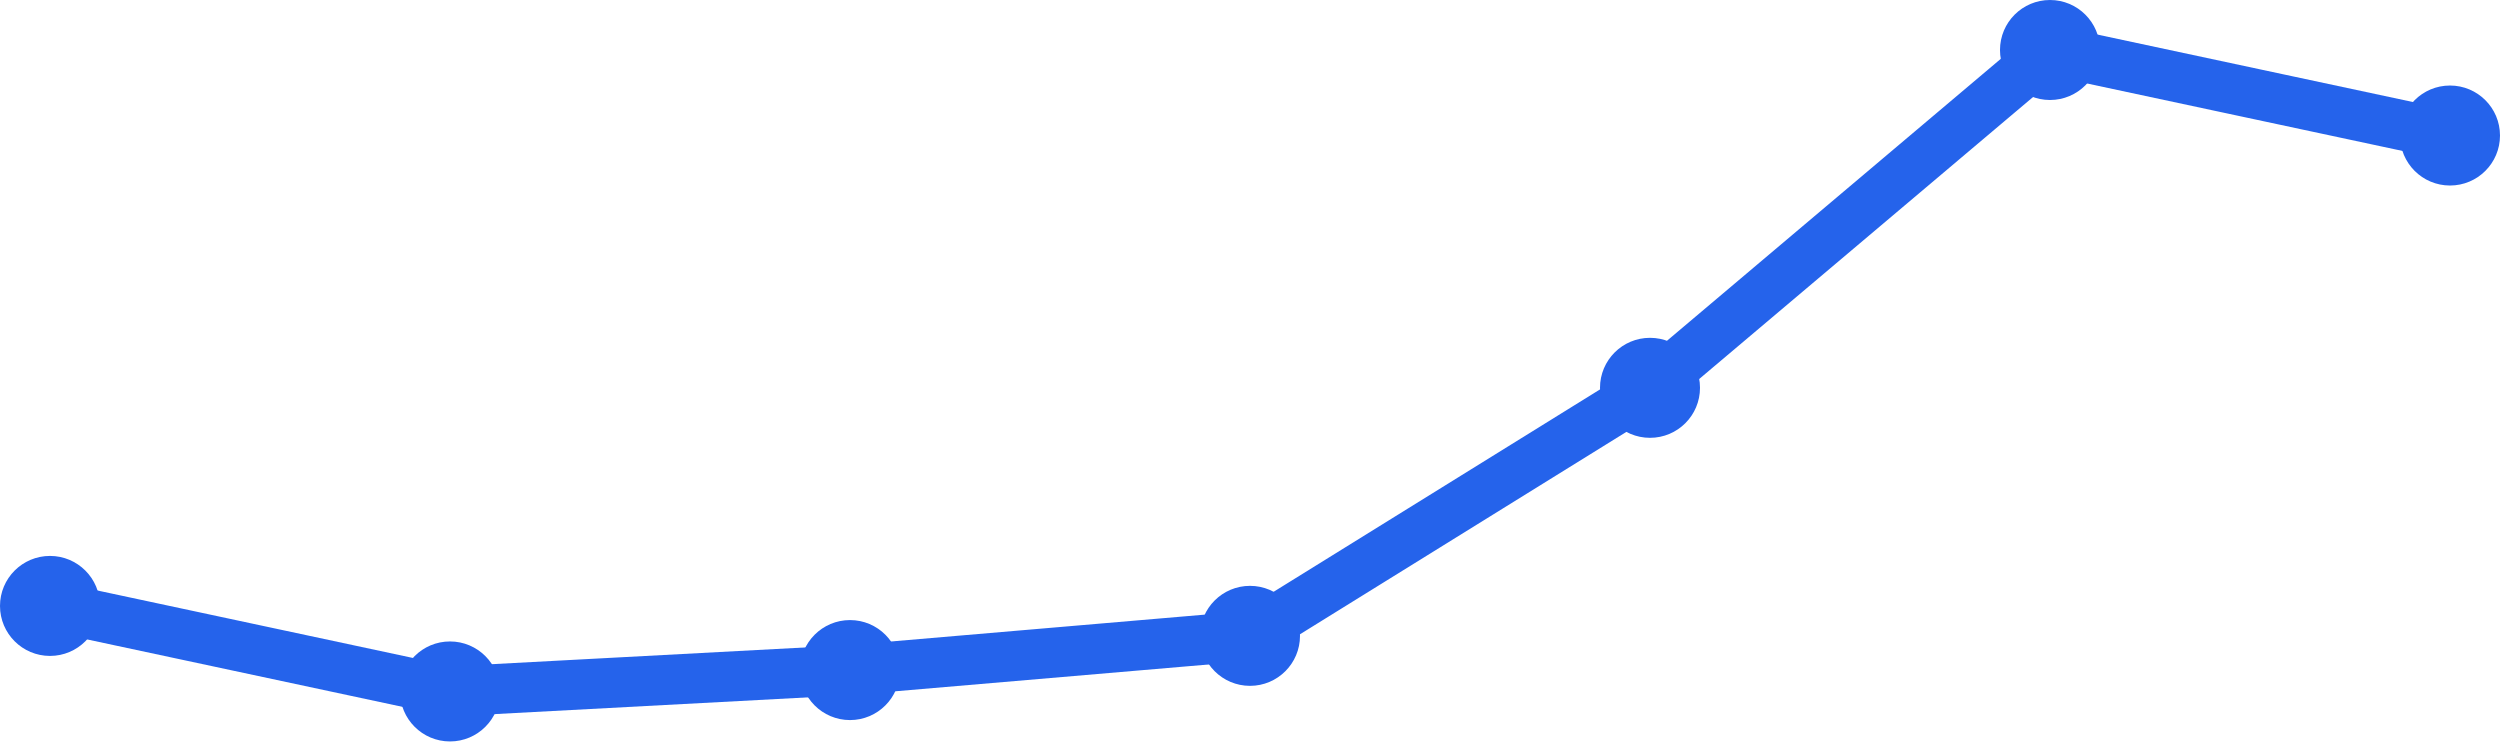
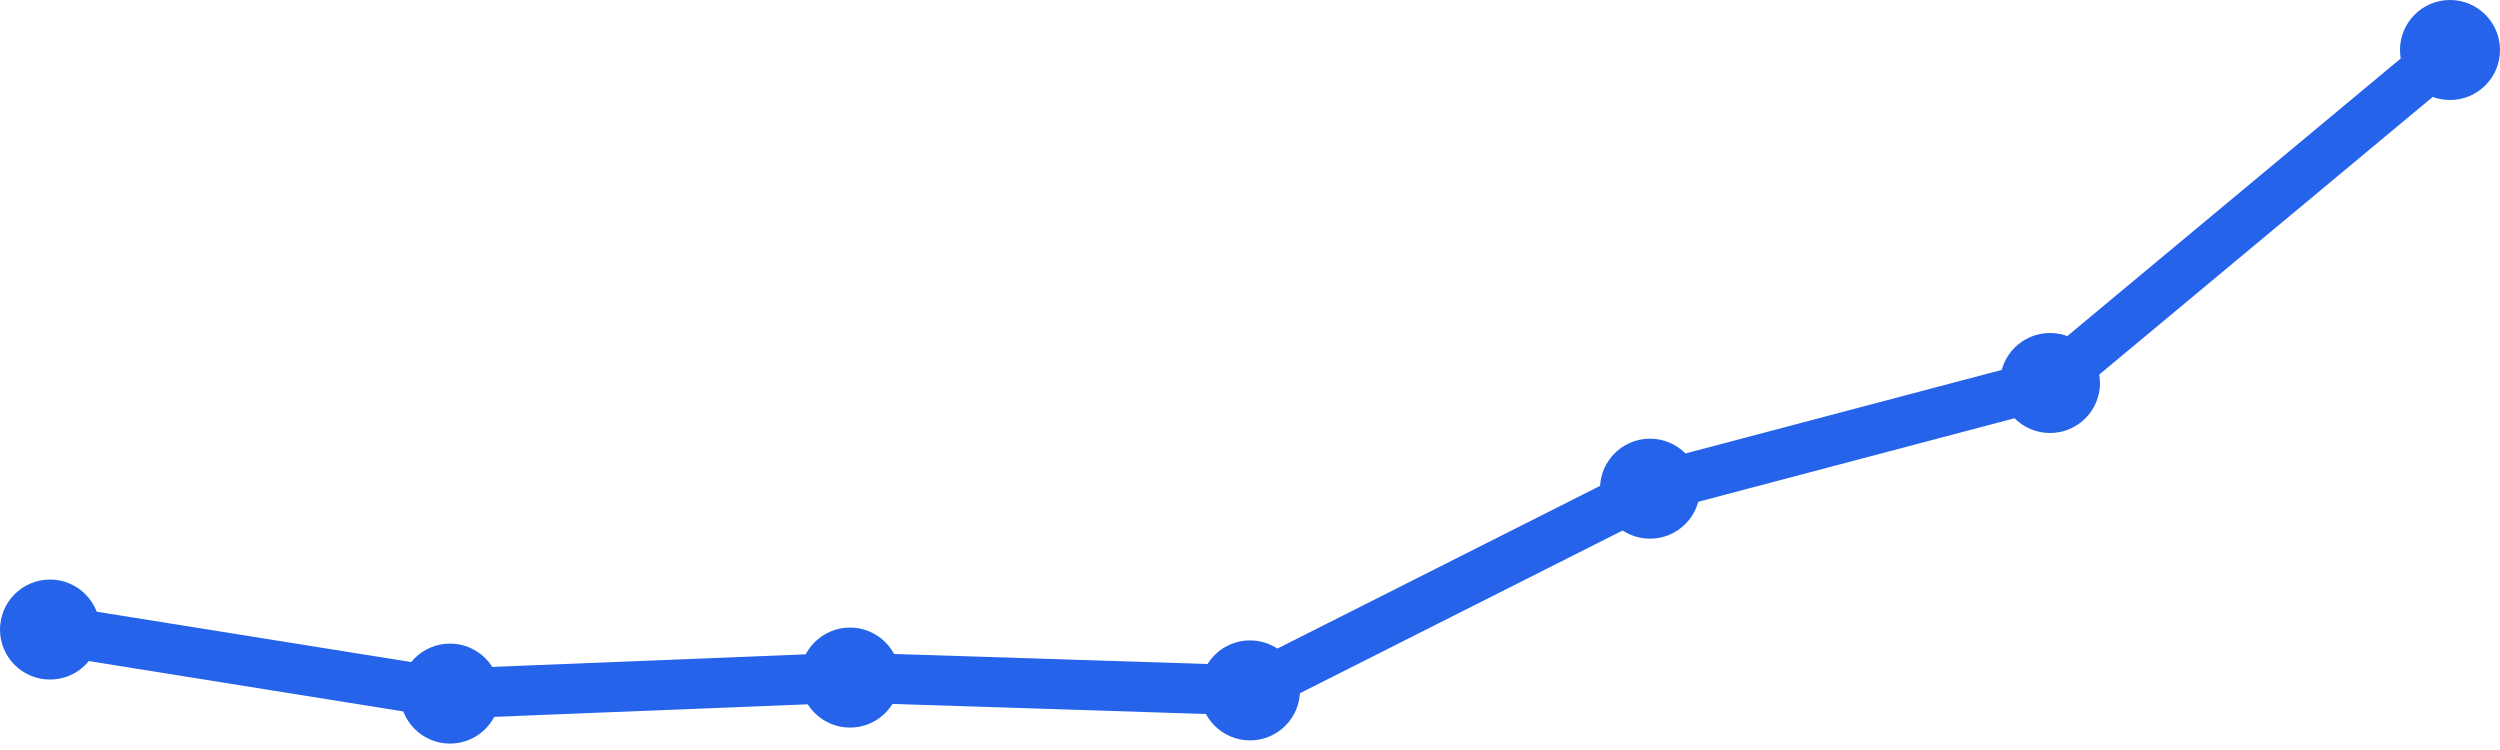
<svg xmlns="http://www.w3.org/2000/svg" width="100" height="30" viewBox="0 0 100 30">
-   <path d="M 2,24.237 L 18,27.658 L 34,26.803 L 50,25.434 L 66,15.513 L 82,2 L 98,5.421" fill="none" stroke="#2563eb" stroke-width="2" stroke-linecap="round" stroke-linejoin="round" />
-   <circle cx="2" cy="24.237" r="2" fill="#2563eb" />
-   <circle cx="18" cy="27.658" r="2" fill="#2563eb" />
-   <circle cx="34" cy="26.803" r="2" fill="#2563eb" />
-   <circle cx="50" cy="25.434" r="2" fill="#2563eb" />
-   <circle cx="66" cy="15.513" r="2" fill="#2563eb" />
-   <circle cx="82" cy="2" r="2" fill="#2563eb" />
-   <circle cx="98" cy="5.421" r="2" fill="#2563eb" />
+   <path d="M 2,25.182 L 18,27.744 L 34,27.103 L 50,27.616 L 66,19.547 L 82,15.32 L 98,2" fill="none" stroke="#2563eb" stroke-width="2" stroke-linecap="round" stroke-linejoin="round" />
+   <circle cx="2" cy="25.182" r="2" fill="#2563eb" />
+   <circle cx="18" cy="27.744" r="2" fill="#2563eb" />
+   <circle cx="34" cy="27.103" r="2" fill="#2563eb" />
+   <circle cx="50" cy="27.616" r="2" fill="#2563eb" />
+   <circle cx="66" cy="19.547" r="2" fill="#2563eb" />
+   <circle cx="82" cy="15.32" r="2" fill="#2563eb" />
+   <circle cx="98" cy="2" r="2" fill="#2563eb" />
</svg>
